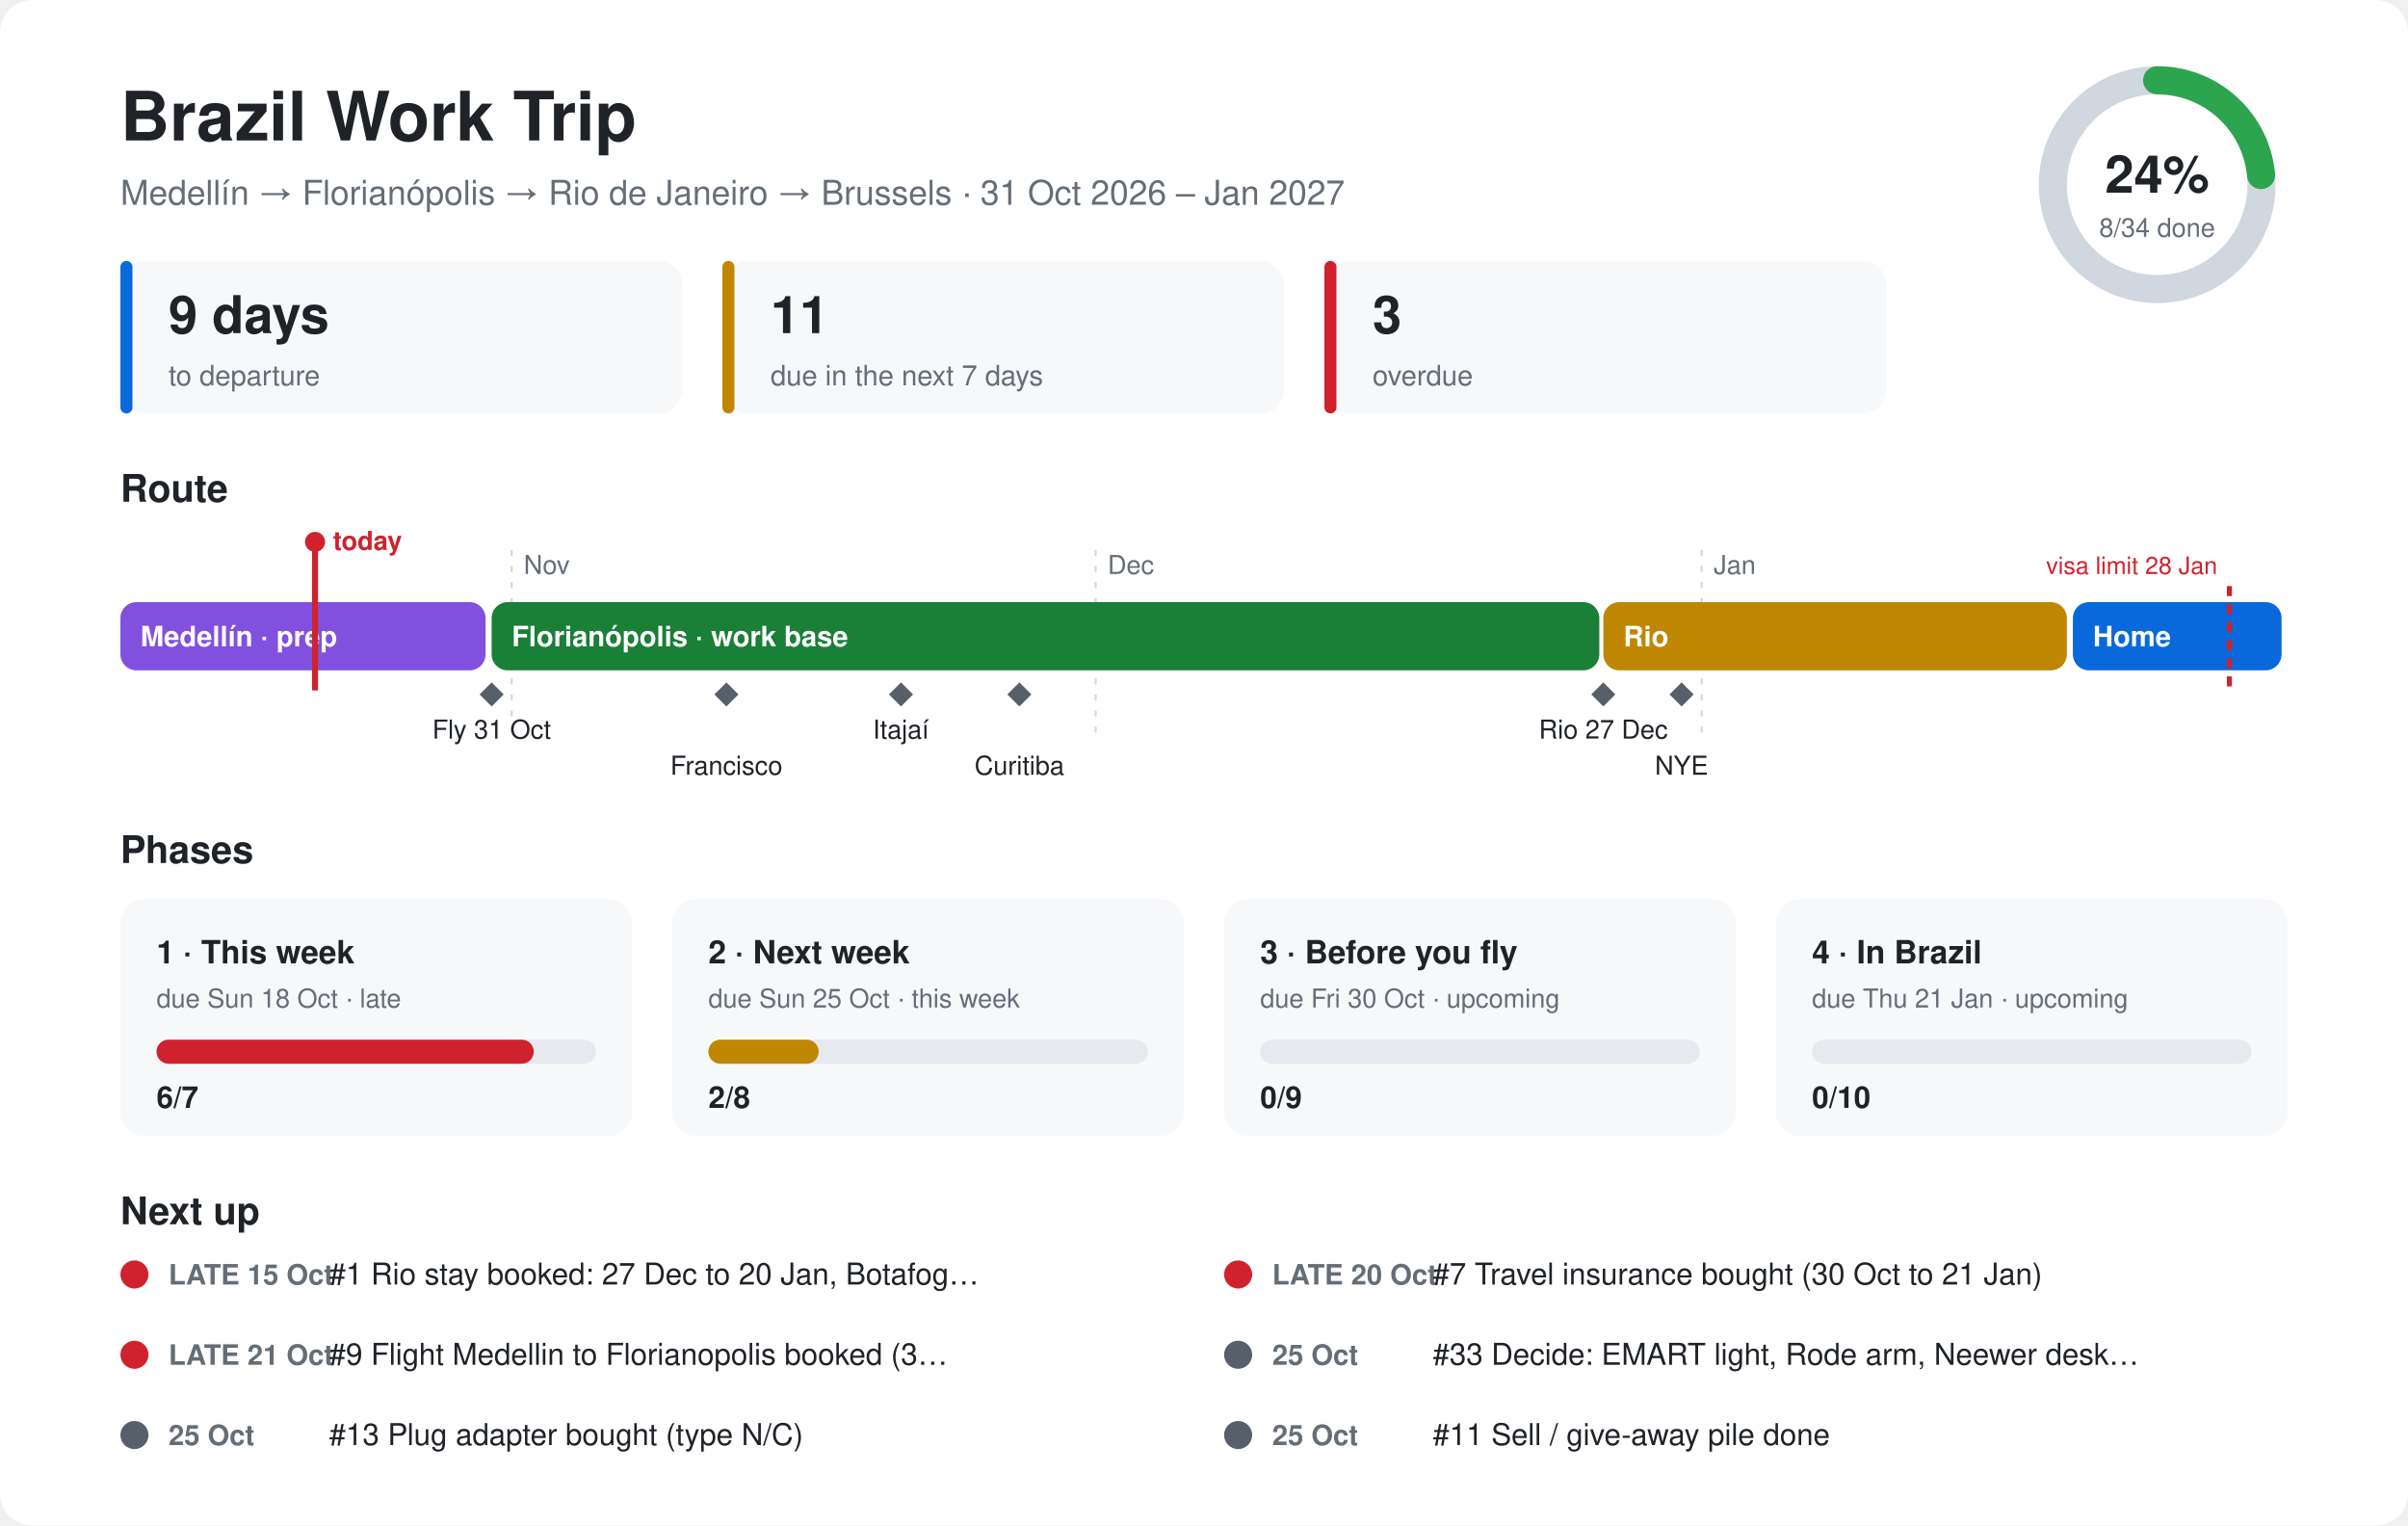
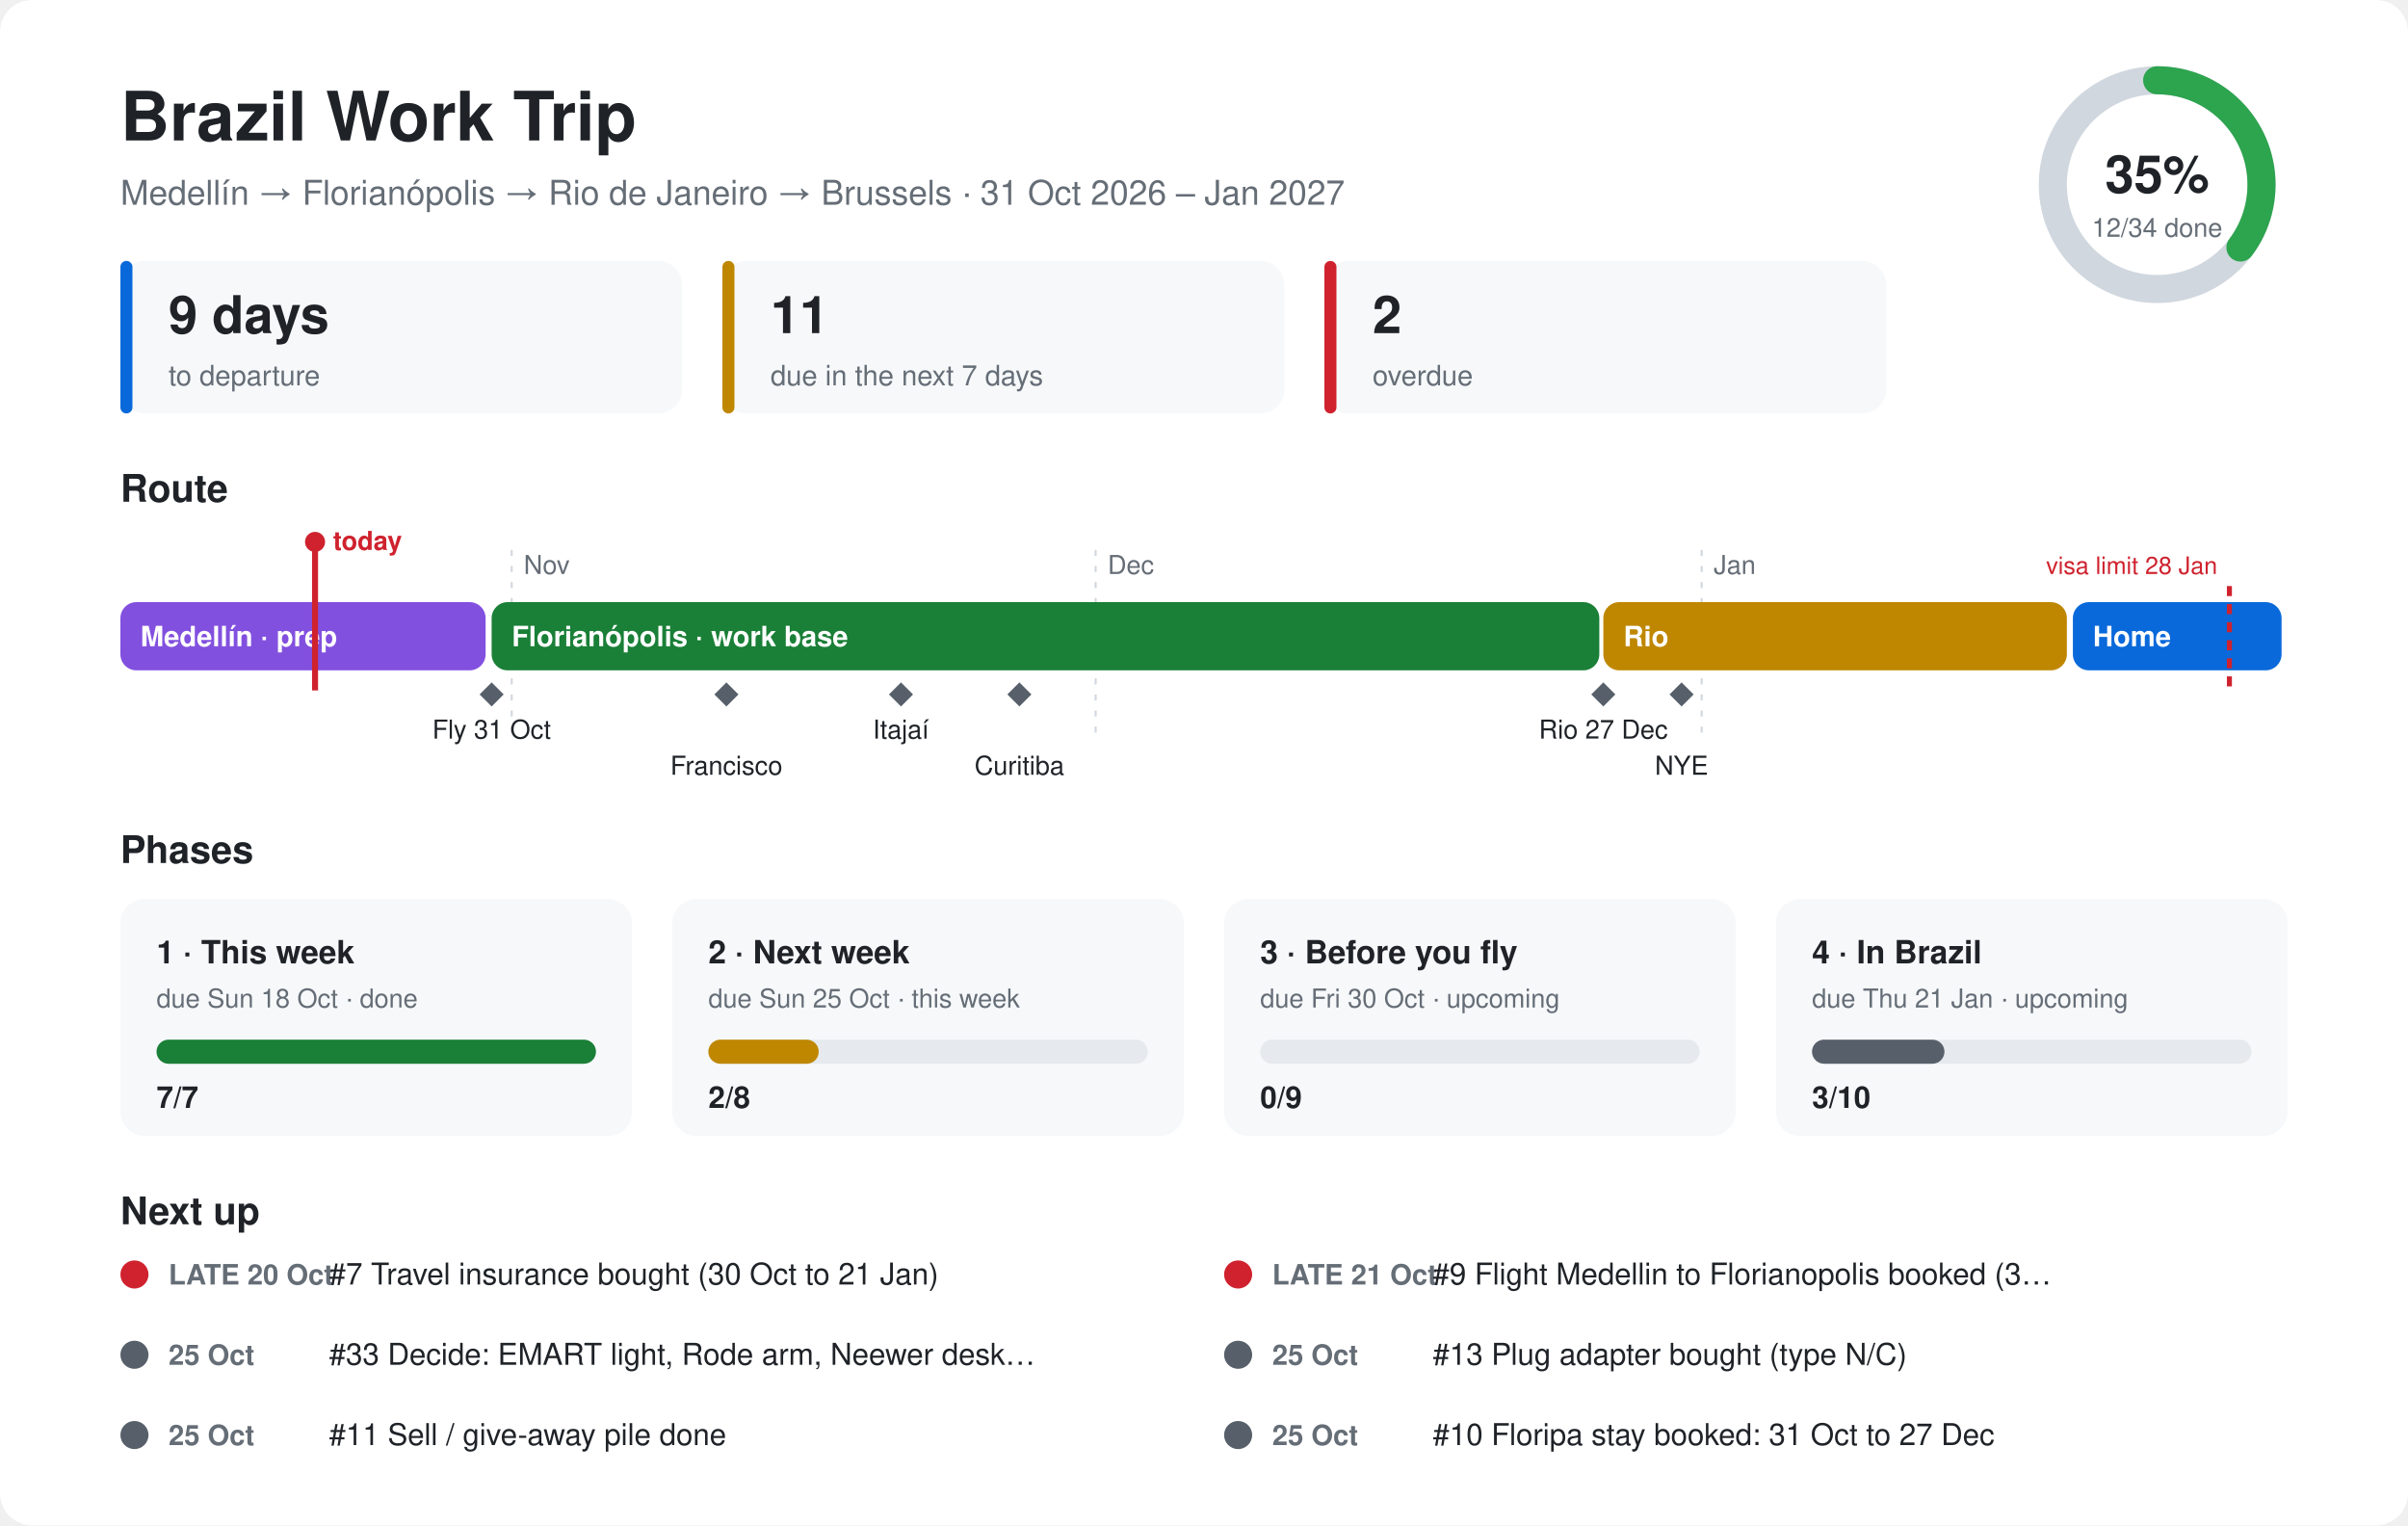
<svg xmlns="http://www.w3.org/2000/svg" viewBox="0 0 1200 760" font-family="-apple-system,Segoe UI,Helvetica,Arial,sans-serif">
  <style>.bg{fill:#ffffff}.card{fill:#f6f8fa}.ink{fill:#1f2328}.mute{fill:#656d76}.line{stroke:#d0d7de}.track{fill:#e6e9ed}@media (prefers-color-scheme:dark){.bg{fill:#0d1117}.card{fill:#161b22}.ink{fill:#e6edf3}.mute{fill:#8d96a0}.line{stroke:#30363d}.track{fill:#262c36}}</style>
  <rect class="bg" width="1200" height="760" rx="16" />
  <text class="ink" x="60" y="70" font-size="34" font-weight="700">Brazil Work Trip</text>
  <text class="mute" x="60" y="102" font-size="17">Medellín → Florianópolis → Rio de Janeiro → Brussels · 31 Oct 2026 – Jan 2027</text>
  <circle cx="1075" cy="92" r="52" fill="none" stroke-width="14" class="line" stroke="#d0d7de" />
-   <circle cx="1075" cy="92" r="52" fill="none" stroke="#2da44e" stroke-width="14" stroke-linecap="round" stroke-dasharray="76.9 326.7" transform="rotate(-90 1075 92)" />
-   <text class="ink" x="1075" y="96" font-size="26" font-weight="700" text-anchor="middle">24%</text>
-   <text class="mute" x="1075" y="118" font-size="13" text-anchor="middle">8/34 done</text>
+   <circle cx="1075" cy="92" r="52" fill="none" stroke="#2da44e" stroke-width="14" stroke-linecap="round" stroke-dasharray="115.3 326.7" transform="rotate(-90 1075 92)" />
+   <text class="ink" x="1075" y="96" font-size="26" font-weight="700" text-anchor="middle">35%</text>
+   <text class="mute" x="1075" y="118" font-size="13" text-anchor="middle">12/34 done</text>
  <rect class="card" x="60" y="130" width="280" height="76" rx="12" />
  <rect x="60" y="130" width="6" height="76" rx="3" fill="#0969da" />
  <text class="ink" x="84" y="166" font-size="26" font-weight="700">9 days</text>
  <text class="mute" x="84" y="192" font-size="14">to departure</text>
  <rect class="card" x="360" y="130" width="280" height="76" rx="12" />
  <rect x="360" y="130" width="6" height="76" rx="3" fill="#bf8700" />
  <text class="ink" x="384" y="166" font-size="26" font-weight="700">11</text>
  <text class="mute" x="384" y="192" font-size="14">due in the next 7 days</text>
  <rect class="card" x="660" y="130" width="280" height="76" rx="12" />
  <rect x="660" y="130" width="6" height="76" rx="3" fill="#cf222e" />
-   <text class="ink" x="684" y="166" font-size="26" font-weight="700">3</text>
+   <text class="ink" x="684" y="166" font-size="26" font-weight="700">2</text>
  <text class="mute" x="684" y="192" font-size="14">overdue</text>
  <text class="ink" x="60" y="250" font-size="19" font-weight="700">Route</text>
  <line class="line" x1="255" y1="274" x2="255" y2="370" stroke-dasharray="3 5" />
  <text class="mute" x="261" y="286" font-size="13">Nov</text>
  <line class="line" x1="546" y1="274" x2="546" y2="370" stroke-dasharray="3 5" />
  <text class="mute" x="552" y="286" font-size="13">Dec</text>
  <line class="line" x1="848" y1="274" x2="848" y2="370" stroke-dasharray="3 5" />
  <text class="mute" x="854" y="286" font-size="13">Jan</text>
  <rect x="60" y="300" width="182" height="34" rx="8" fill="#8250df" />
  <text x="70" y="322" font-size="14" font-weight="600" fill="#ffffff">Medellín · prep</text>
  <rect x="245" y="300" width="552" height="34" rx="8" fill="#1a7f37" />
  <text x="255" y="322" font-size="14" font-weight="600" fill="#ffffff">Florianópolis · work base</text>
  <rect x="799" y="300" width="231" height="34" rx="8" fill="#bf8700" />
  <text x="809" y="322" font-size="14" font-weight="600" fill="#ffffff">Rio</text>
  <rect x="1033" y="300" width="104" height="34" rx="8" fill="#0969da" />
  <text x="1043" y="322" font-size="14" font-weight="600" fill="#ffffff">Home</text>
  <path d="M245 340 l6 6 l-6 6 l-6 -6z" fill="#57606a" />
  <text class="ink" x="245" y="368" font-size="13" text-anchor="middle">Fly 31 Oct</text>
  <path d="M362 340 l6 6 l-6 6 l-6 -6z" fill="#57606a" />
  <text class="ink" x="362" y="386" font-size="13" text-anchor="middle">Francisco</text>
  <path d="M449 340 l6 6 l-6 6 l-6 -6z" fill="#57606a" />
  <text class="ink" x="449" y="368" font-size="13" text-anchor="middle">Itajaí</text>
  <path d="M508 340 l6 6 l-6 6 l-6 -6z" fill="#57606a" />
  <text class="ink" x="508" y="386" font-size="13" text-anchor="middle">Curitiba</text>
  <path d="M799 340 l6 6 l-6 6 l-6 -6z" fill="#57606a" />
  <text class="ink" x="799" y="368" font-size="13" text-anchor="middle">Rio 27 Dec</text>
  <path d="M838 340 l6 6 l-6 6 l-6 -6z" fill="#57606a" />
  <text class="ink" x="838" y="386" font-size="13" text-anchor="middle">NYE</text>
  <line x1="1111" y1="292" x2="1111" y2="344" stroke="#cf222e" stroke-width="2.5" stroke-dasharray="5 4" />
  <text x="1105" y="286" font-size="12" fill="#cf222e" text-anchor="end">visa limit 28 Jan</text>
  <line x1="157" y1="270" x2="157" y2="344" stroke="#cf222e" stroke-width="3" />
  <circle cx="157" cy="270" r="5" fill="#cf222e" />
  <text x="166" y="274" font-size="13" font-weight="700" fill="#cf222e">today</text>
  <text class="ink" x="60" y="430" font-size="19" font-weight="700">Phases</text>
  <rect class="card" x="60" y="448" width="255" height="118" rx="12" />
  <text class="ink" x="78" y="480" font-size="16" font-weight="700">1 · This week</text>
-   <text class="mute" x="78" y="502" font-size="13">due Sun 18 Oct · late</text>
+   <text class="mute" x="78" y="502" font-size="13">due Sun 18 Oct · done</text>
  <rect class="track" x="78" y="518" width="219" height="12" rx="6" />
-   <rect x="78" y="518" width="188" height="12" rx="6" fill="#cf222e" />
-   <text class="ink" x="78" y="552" font-size="15" font-weight="700">6/7</text>
+   <rect x="78" y="518" width="219" height="12" rx="6" fill="#1a7f37" />
+   <text class="ink" x="78" y="552" font-size="15" font-weight="700">7/7</text>
  <rect class="card" x="335" y="448" width="255" height="118" rx="12" />
  <text class="ink" x="353" y="480" font-size="16" font-weight="700">2 · Next week</text>
  <text class="mute" x="353" y="502" font-size="13">due Sun 25 Oct · this week</text>
  <rect class="track" x="353" y="518" width="219" height="12" rx="6" />
  <rect x="353" y="518" width="55" height="12" rx="6" fill="#bf8700" />
  <text class="ink" x="353" y="552" font-size="15" font-weight="700">2/8</text>
  <rect class="card" x="610" y="448" width="255" height="118" rx="12" />
  <text class="ink" x="628" y="480" font-size="16" font-weight="700">3 · Before you fly</text>
  <text class="mute" x="628" y="502" font-size="13">due Fri 30 Oct · upcoming</text>
  <rect class="track" x="628" y="518" width="219" height="12" rx="6" />
  <rect x="628" y="518" width="0" height="12" rx="6" fill="#57606a" />
  <text class="ink" x="628" y="552" font-size="15" font-weight="700">0/9</text>
  <rect class="card" x="885" y="448" width="255" height="118" rx="12" />
  <text class="ink" x="903" y="480" font-size="16" font-weight="700">4 · In Brazil</text>
  <text class="mute" x="903" y="502" font-size="13">due Thu 21 Jan · upcoming</text>
  <rect class="track" x="903" y="518" width="219" height="12" rx="6" />
-   <rect x="903" y="518" width="0" height="12" rx="6" fill="#57606a" />
-   <text class="ink" x="903" y="552" font-size="15" font-weight="700">0/10</text>
+   <rect x="903" y="518" width="66" height="12" rx="6" fill="#57606a" />
+   <text class="ink" x="903" y="552" font-size="15" font-weight="700">3/10</text>
  <text class="ink" x="60" y="610" font-size="19" font-weight="700">Next up</text>
  <circle cx="67" cy="635" r="7" fill="#cf222e" />
-   <text class="mute" x="84" y="640" font-size="14" font-weight="600">LATE 15 Oct</text>
-   <text class="ink" x="164" y="640" font-size="15">#1 Rio stay booked: 27 Dec to 20 Jan, Botafog…</text>
+   <text class="mute" x="84" y="640" font-size="14" font-weight="600">LATE 20 Oct</text>
+   <text class="ink" x="164" y="640" font-size="15">#7 Travel insurance bought (30 Oct to 21 Jan)</text>
  <circle cx="617" cy="635" r="7" fill="#cf222e" />
-   <text class="mute" x="634" y="640" font-size="14" font-weight="600">LATE 20 Oct</text>
-   <text class="ink" x="714" y="640" font-size="15">#7 Travel insurance bought (30 Oct to 21 Jan)</text>
-   <circle cx="67" cy="675" r="7" fill="#cf222e" />
-   <text class="mute" x="84" y="680" font-size="14" font-weight="600">LATE 21 Oct</text>
-   <text class="ink" x="164" y="680" font-size="15">#9 Flight Medellin to Florianopolis booked (3…</text>
+   <text class="mute" x="634" y="640" font-size="14" font-weight="600">LATE 21 Oct</text>
+   <text class="ink" x="714" y="640" font-size="15">#9 Flight Medellin to Florianopolis booked (3…</text>
+   <circle cx="67" cy="675" r="7" fill="#57606a" />
+   <text class="mute" x="84" y="680" font-size="14" font-weight="600">25 Oct</text>
+   <text class="ink" x="164" y="680" font-size="15">#33 Decide: EMART light, Rode arm, Neewer desk…</text>
  <circle cx="617" cy="675" r="7" fill="#57606a" />
  <text class="mute" x="634" y="680" font-size="14" font-weight="600">25 Oct</text>
-   <text class="ink" x="714" y="680" font-size="15">#33 Decide: EMART light, Rode arm, Neewer desk…</text>
+   <text class="ink" x="714" y="680" font-size="15">#13 Plug adapter bought (type N/C)</text>
  <circle cx="67" cy="715" r="7" fill="#57606a" />
  <text class="mute" x="84" y="720" font-size="14" font-weight="600">25 Oct</text>
-   <text class="ink" x="164" y="720" font-size="15">#13 Plug adapter bought (type N/C)</text>
+   <text class="ink" x="164" y="720" font-size="15">#11 Sell / give-away pile done</text>
  <circle cx="617" cy="715" r="7" fill="#57606a" />
  <text class="mute" x="634" y="720" font-size="14" font-weight="600">25 Oct</text>
-   <text class="ink" x="714" y="720" font-size="15">#11 Sell / give-away pile done</text>
+   <text class="ink" x="714" y="720" font-size="15">#10 Floripa stay booked: 31 Oct to 27 Dec</text>
</svg>
